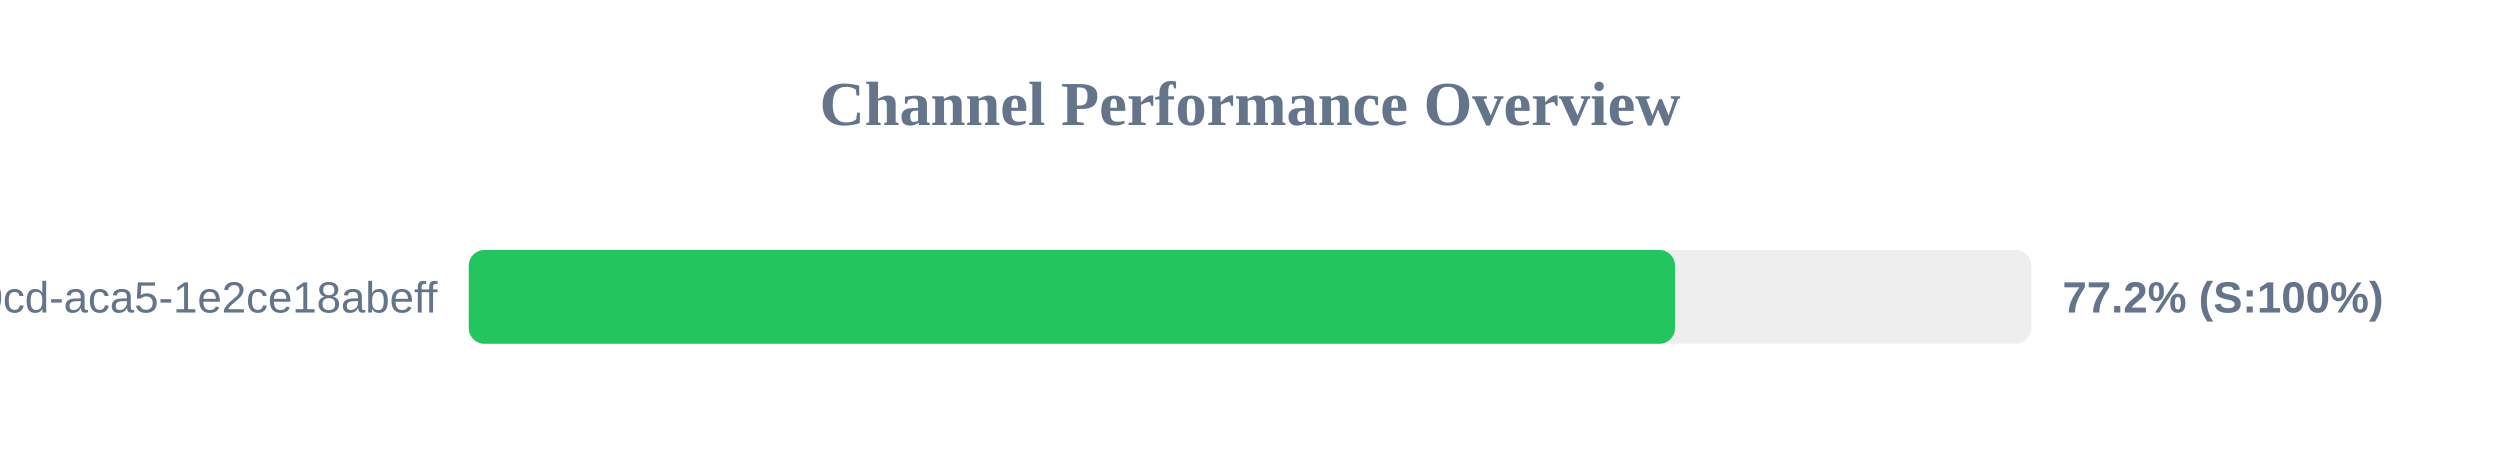
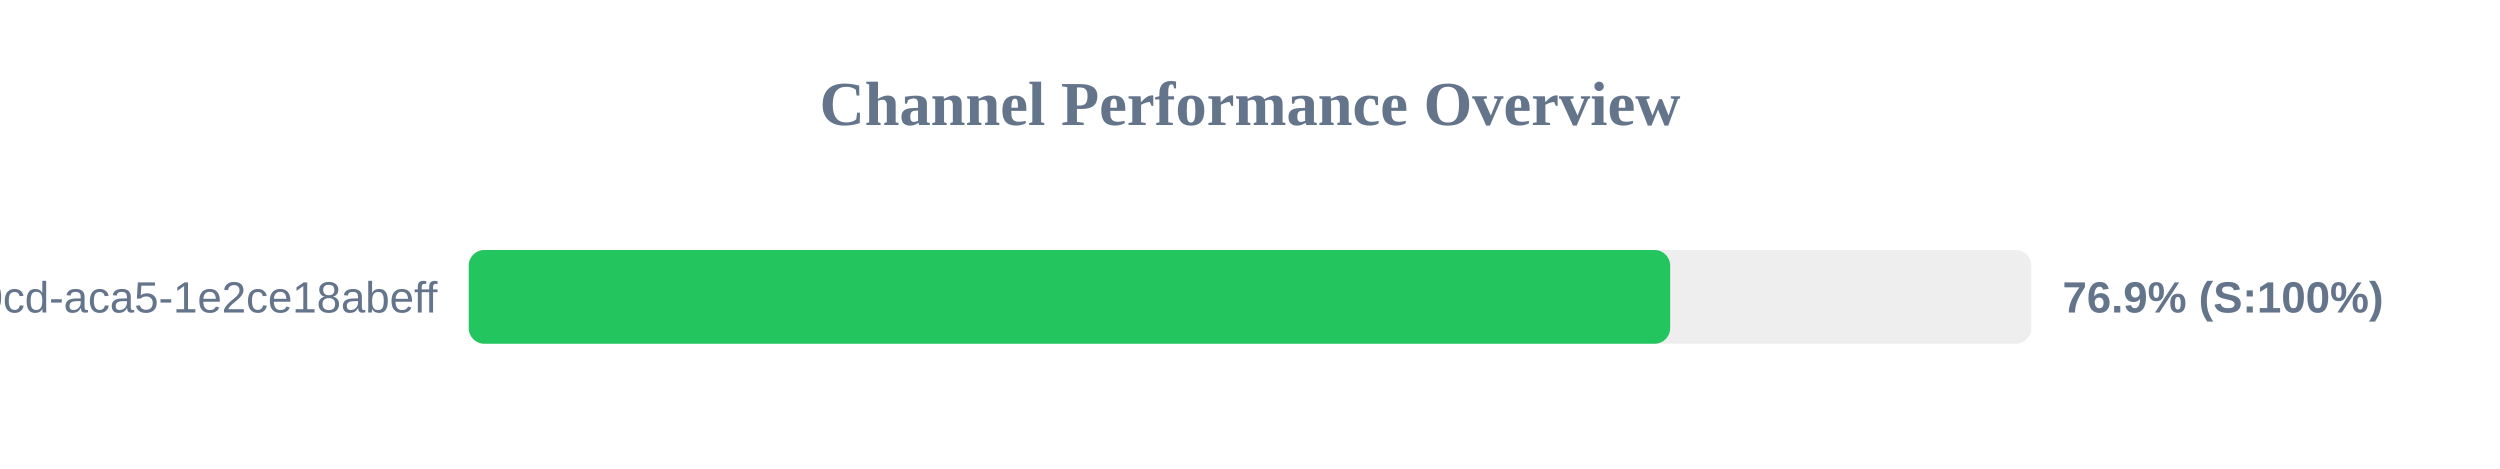
<svg xmlns="http://www.w3.org/2000/svg" width="800" height="150" version="1.1">
  <style>
        .row { font: 14px Arial; fill: #64748b; }
        .score { font: bold 14px Arial; fill: #64748b; }
    </style>
  <text x="400" y="40" text-anchor="middle" font-size="20px" font-weight="bold" fill="#64748b">Channel Performance Overview</text>
  <rect x="150" y="80" width="500" height="30" fill="#eee" rx="5" />
-   <rect x="150" y="80" width="386.0" height="30" fill="#22c55e" rx="5" />
+   <rect x="150" y="80" width="384.45" height="30" fill="#22c55e" rx="5" />
  <text x="140" y="100" text-anchor="end" class="row">?uuid=ebbeef45-0fd8-40cd-aca5-1e2ce18abeff</text>
-   <text x="660" y="100" text-anchor="start" class="score">77.2% (S:100%)</text>
+   <text x="660" y="100" text-anchor="start" class="score">76.9% (S:100%)</text>
</svg>
